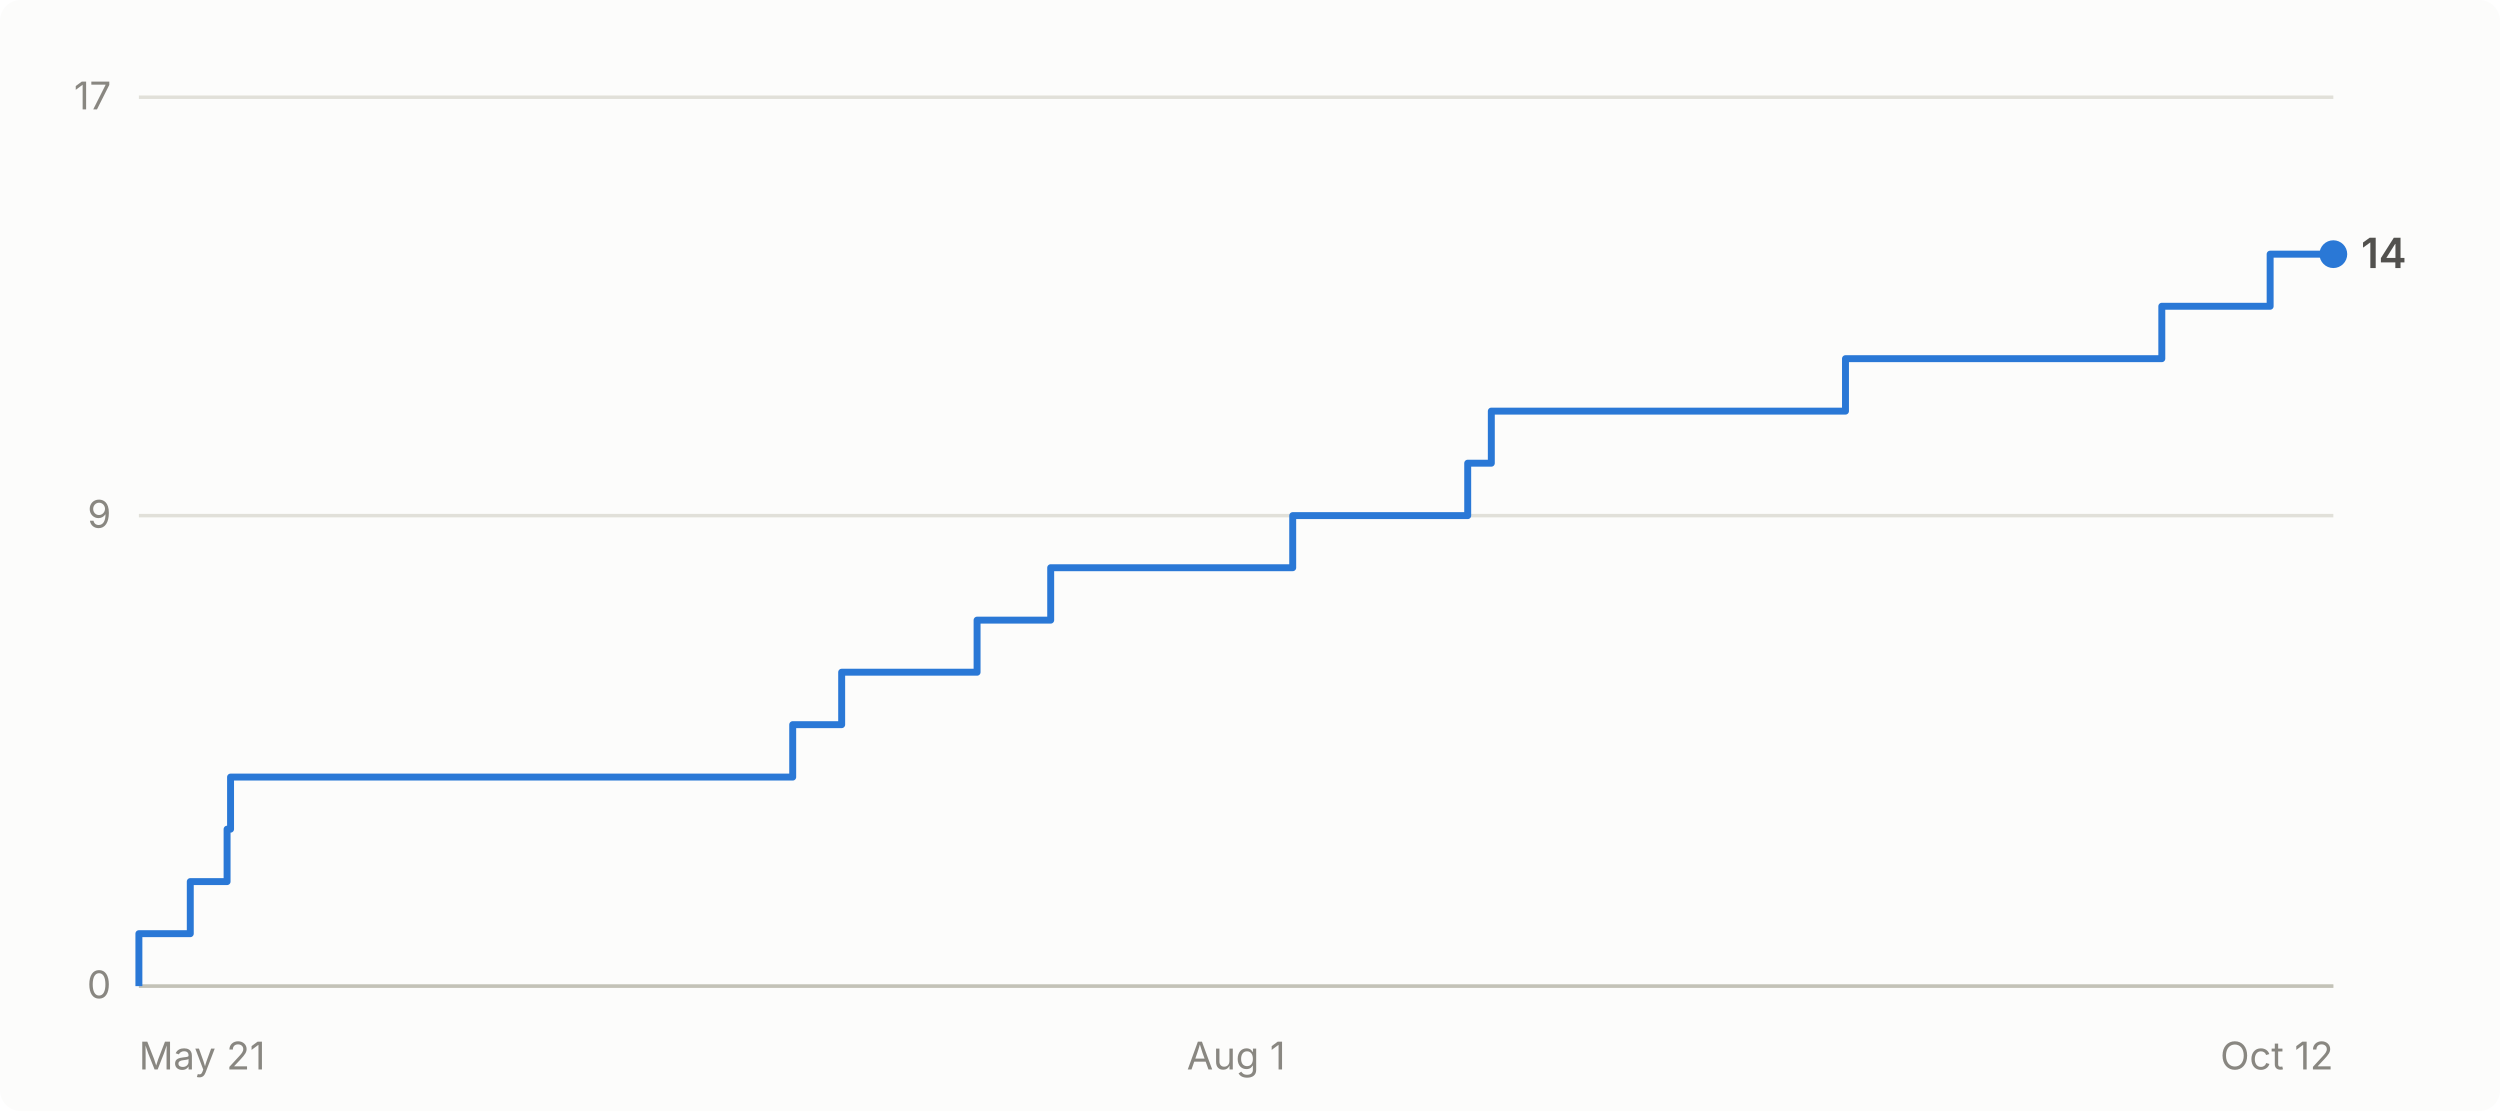
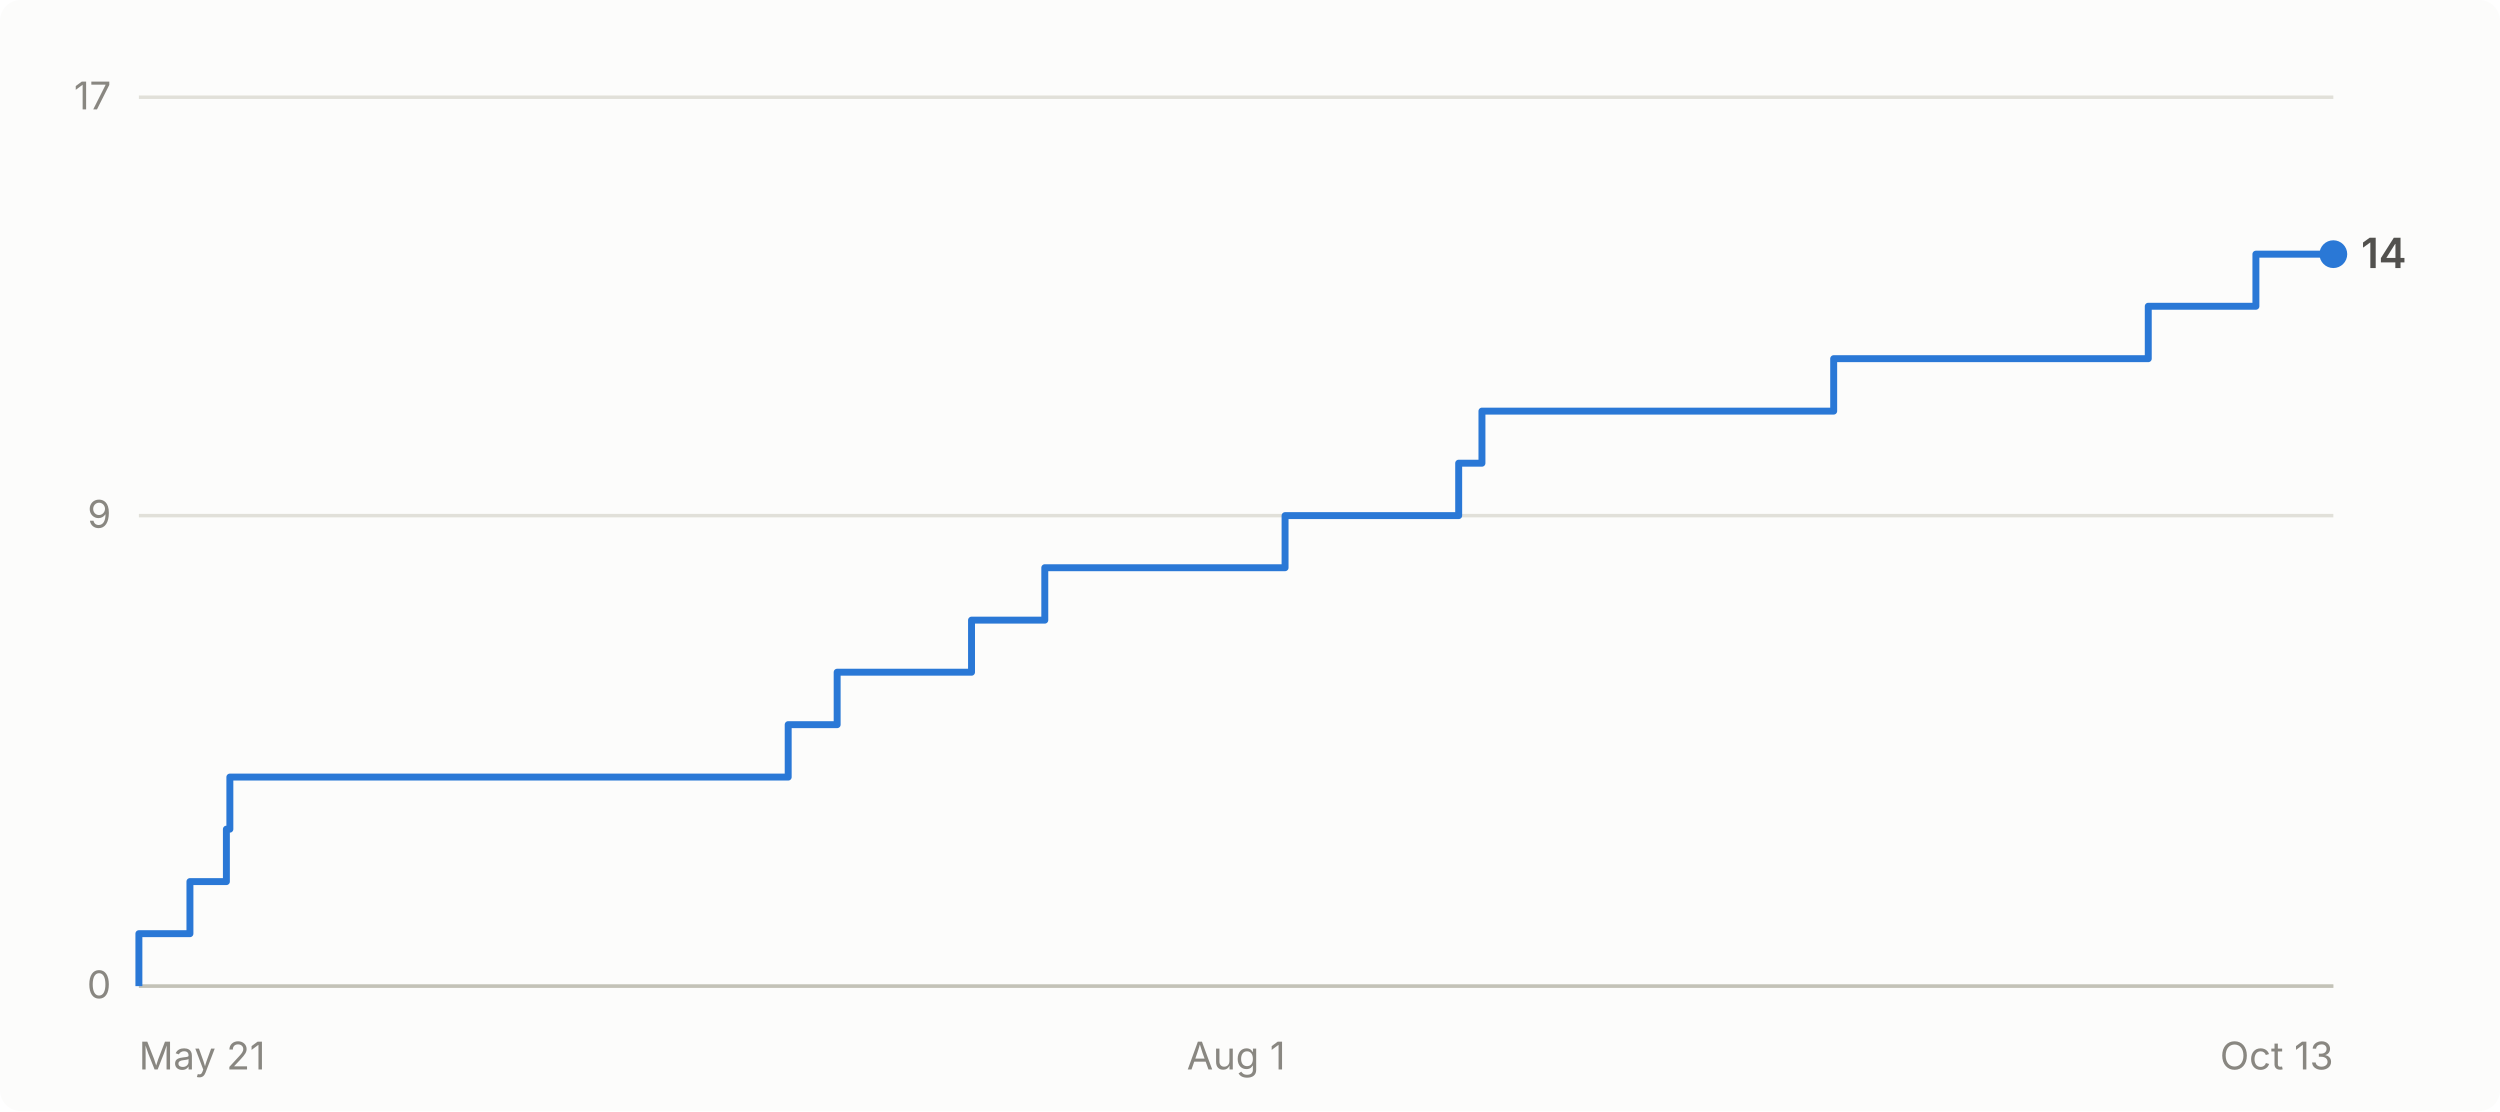
- <svg xmlns="http://www.w3.org/2000/svg" viewBox="0 0 720 320" width="720" height="320" role="img" aria-label="Cumulative GitHub stars for abhiunix/AgentHarbor: 14 as of Oct 12">
+ <svg xmlns="http://www.w3.org/2000/svg" viewBox="0 0 720 320" width="720" height="320" role="img" aria-label="Cumulative GitHub stars for abhiunix/AgentHarbor: 14 as of Oct 13">
  <rect width="720" height="320" fill="#fcfcfb" rx="6" />
  <g font-family="system-ui, -apple-system, 'Segoe UI', sans-serif">
    <line x1="40" y1="284.0" x2="672" y2="284.0" stroke="#e1e0d9" stroke-width="1" />
    <text x="32" y="287.5" text-anchor="end" fill="#898781" font-size="11">0</text>
    <line x1="40" y1="148.5" x2="672" y2="148.5" stroke="#e1e0d9" stroke-width="1" />
    <text x="32" y="152.0" text-anchor="end" fill="#898781" font-size="11">9</text>
    <line x1="40" y1="28.0" x2="672" y2="28.0" stroke="#e1e0d9" stroke-width="1" />
    <text x="32" y="31.5" text-anchor="end" fill="#898781" font-size="11">17</text>
    <line x1="40" y1="284" x2="672" y2="284" stroke="#c3c2b7" stroke-width="1" />
    <text x="40.0" y="308" text-anchor="start" fill="#898781" font-size="11">May 21</text>
    <text x="356.0" y="308" text-anchor="middle" fill="#898781" font-size="11">Aug 1</text>
-     <text x="672.0" y="308" text-anchor="end" fill="#898781" font-size="11">Oct 12</text>
-     <path d="M 40.0 284.0 L 40.0 284.0 L 40.0 268.9 L 54.8 268.9 L 54.8 253.9 L 65.4 253.9 L 65.4 238.8 L 66.4 238.8 L 66.4 223.8 L 228.3 223.8 L 228.3 208.7 L 242.4 208.7 L 242.4 193.6 L 281.4 193.6 L 281.4 178.6 L 302.6 178.6 L 302.6 163.5 L 372.3 163.5 L 372.3 148.5 L 422.7 148.5 L 422.7 133.4 L 429.5 133.4 L 429.5 118.4 L 531.5 118.4 L 531.5 103.3 L 622.6 103.3 L 622.6 88.2 L 653.8 88.2 L 653.8 73.2 L 672.0 73.2" fill="none" stroke="#2a78d6" stroke-width="2" stroke-linejoin="round" />
+     <text x="672.0" y="308" text-anchor="end" fill="#898781" font-size="11">Oct 13</text>
+     <path d="M 40.0 284.0 L 40.0 284.0 L 40.0 268.9 L 54.7 268.9 L 54.7 253.9 L 65.2 253.9 L 65.2 238.8 L 66.2 238.8 L 66.2 223.8 L 227.0 223.8 L 227.0 208.7 L 241.1 208.7 L 241.1 193.6 L 279.8 193.6 L 279.8 178.6 L 300.9 178.6 L 300.9 163.5 L 370.1 163.5 L 370.1 148.5 L 420.1 148.5 L 420.1 133.4 L 426.8 133.4 L 426.8 118.4 L 528.1 118.4 L 528.1 103.3 L 618.7 103.3 L 618.7 88.2 L 649.7 88.2 L 649.7 73.2 L 672.0 73.2" fill="none" stroke="#2a78d6" stroke-width="2" stroke-linejoin="round" />
    <circle cx="672.0" cy="73.2" r="4" fill="#2a78d6" />
    <text x="680.0" y="77.2" fill="#52514e" font-size="12" font-weight="600">14</text>
  </g>
</svg>
